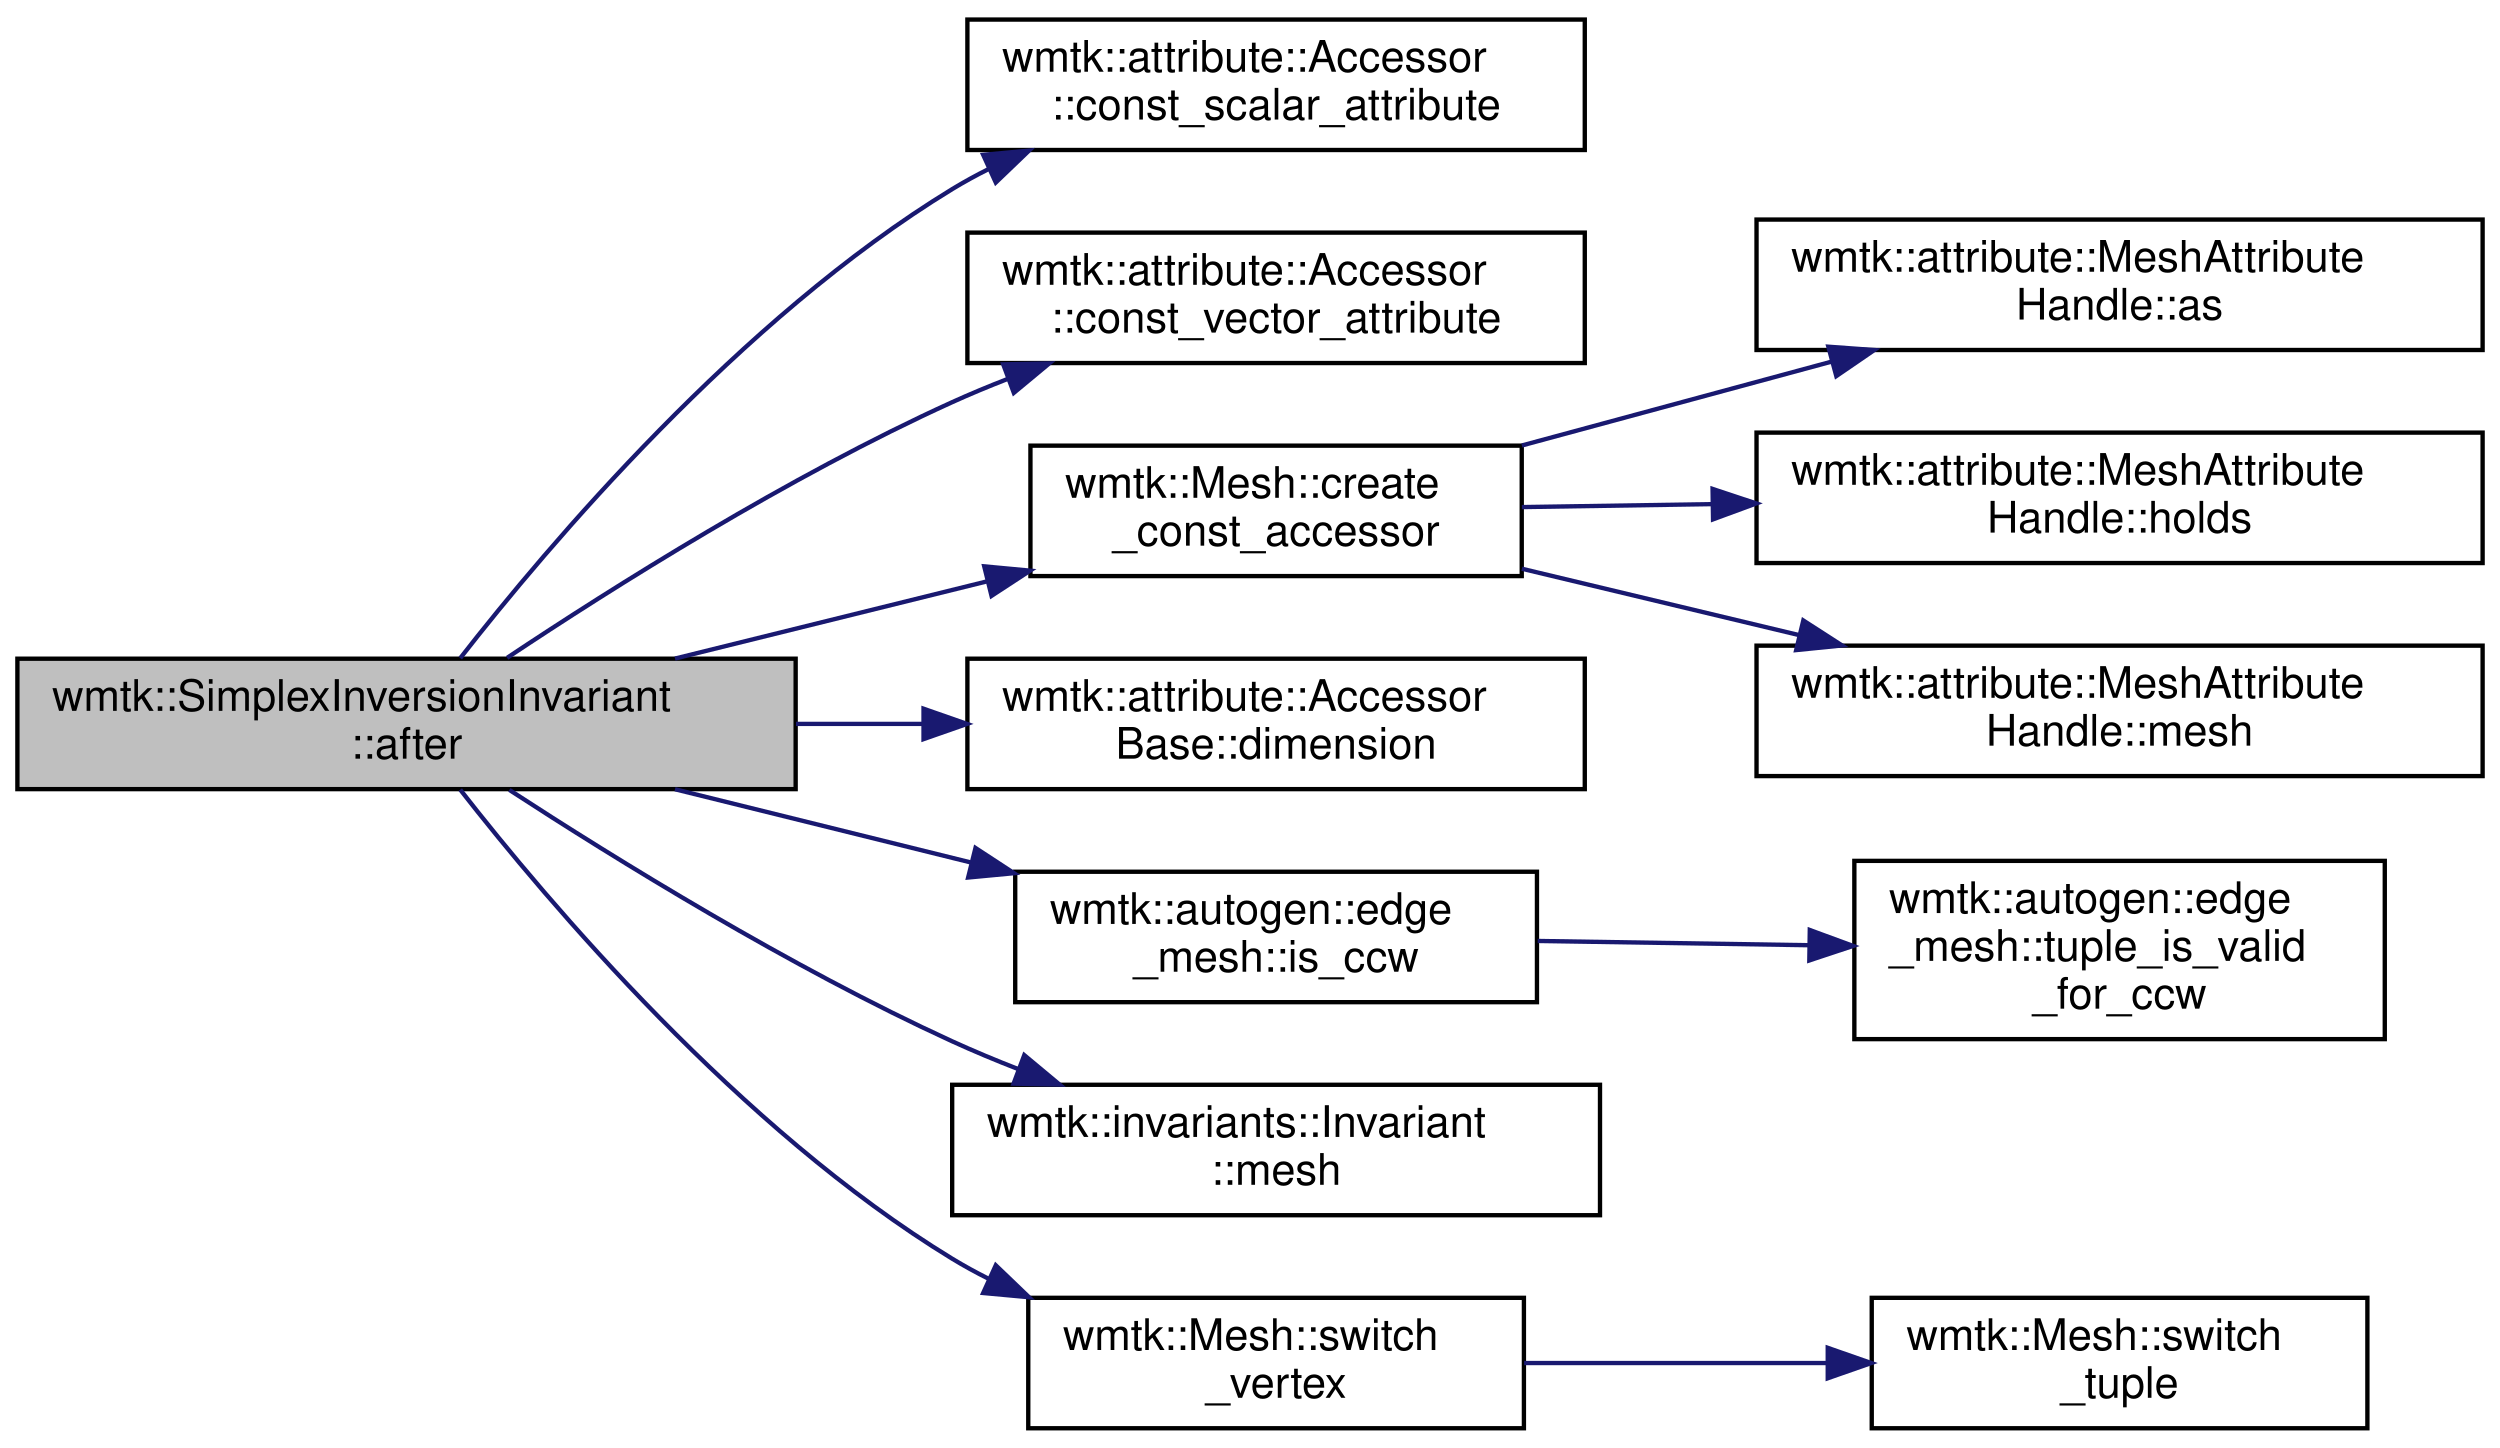
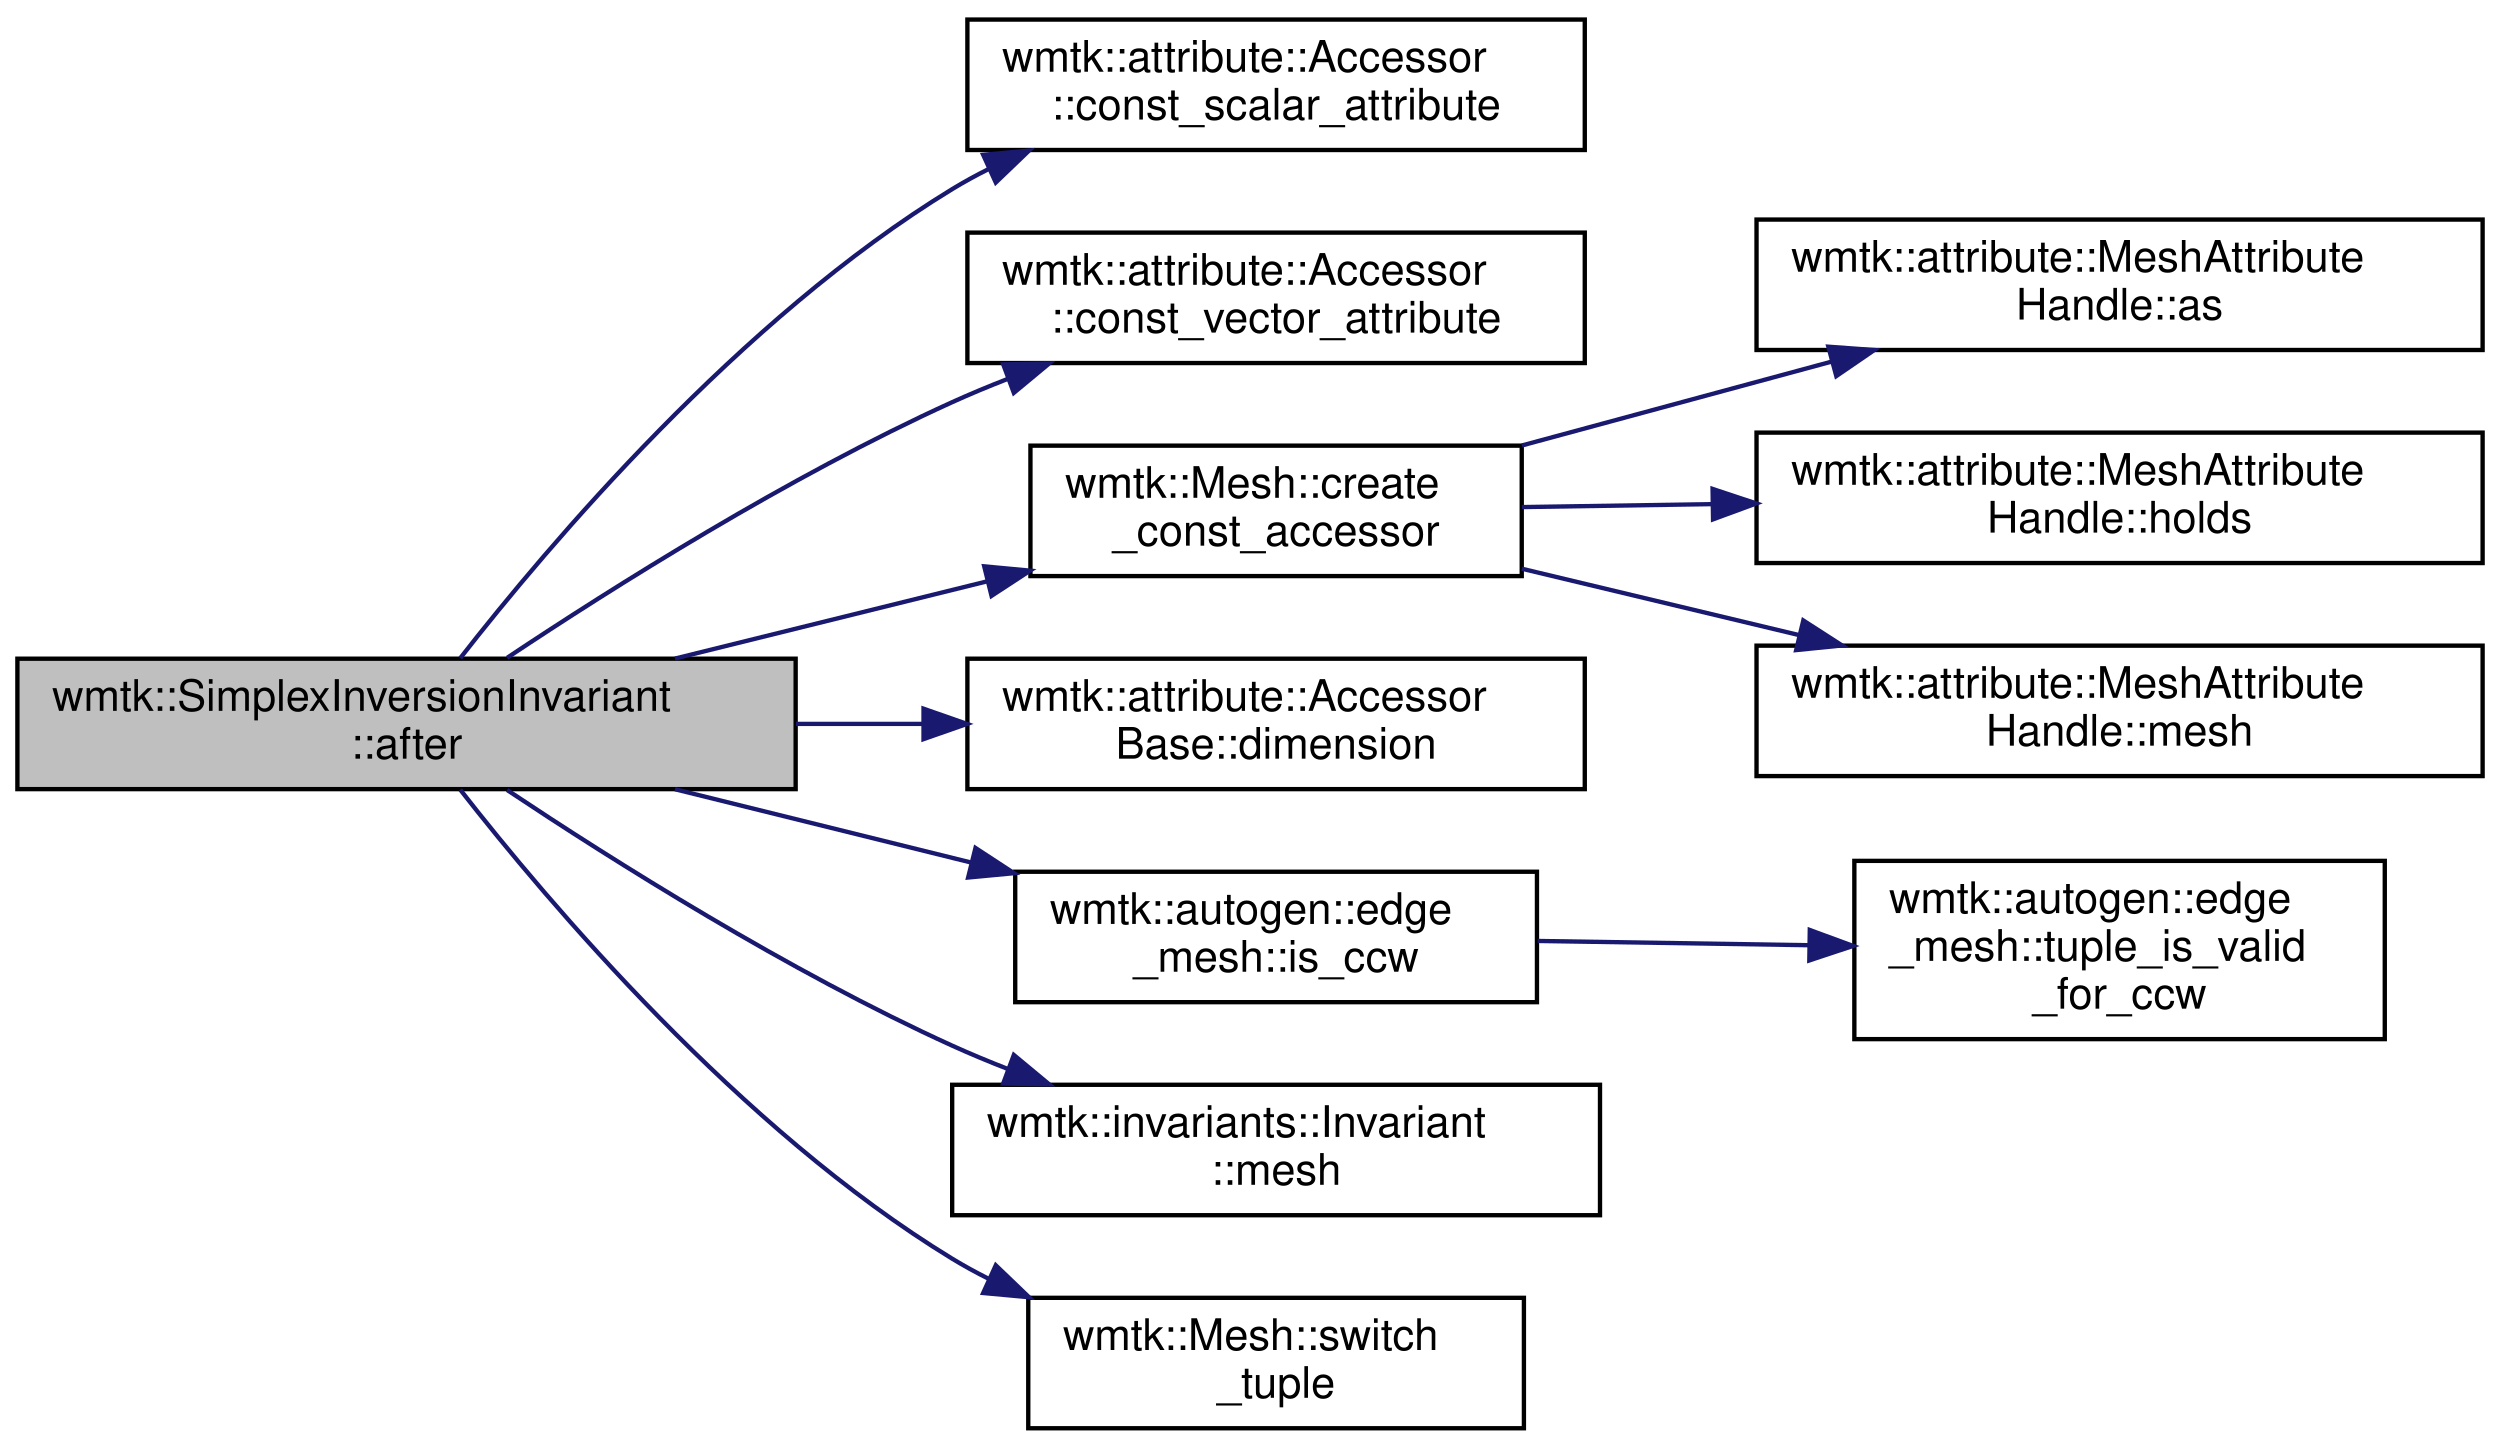
<svg xmlns="http://www.w3.org/2000/svg" xmlns:xlink="http://www.w3.org/1999/xlink" width="575pt" height="333pt" viewBox="0.00 0.00 575.00 333.00">
  <g id="graph0" class="graph" transform="scale(1 1) rotate(0) translate(4 329)">
    <g id="node1" class="node">
      <g id="a_node1">
        <a xlink:title="we assume with local vid order (v0,v1,v2,v3) has positive volume (orient3d(v0,v1,v2,...">
          <polygon fill="#bfbfbf" stroke="black" points="0,-147.5 0,-177.5 179,-177.5 179,-147.5 0,-147.5" />
          <text text-anchor="start" x="8" y="-165.5" font-family="Helvetica,sans-Serif" font-size="10.00">wmtk::SimplexInversionInvariant</text>
          <text text-anchor="middle" x="89.5" y="-154.5" font-family="Helvetica,sans-Serif" font-size="10.00">::after</text>
        </a>
      </g>
    </g>
    <g id="node2" class="node">
      <g id="a_node2">
        <a xlink:href="classwmtk_1_1attribute_1_1_accessor.html#a9b6dae794392ccb35bffc91d04e35a79" target="_top" xlink:title=" ">
          <polygon fill="none" stroke="black" points="218.5,-294.5 218.5,-324.5 360.5,-324.5 360.5,-294.5 218.5,-294.5" />
          <text text-anchor="start" x="226.5" y="-312.5" font-family="Helvetica,sans-Serif" font-size="10.00">wmtk::attribute::Accessor</text>
          <text text-anchor="middle" x="289.5" y="-301.5" font-family="Helvetica,sans-Serif" font-size="10.00">::const_scalar_attribute</text>
        </a>
      </g>
    </g>
    <g id="edge1" class="edge">
      <path fill="none" stroke="midnightblue" d="M101.86,-177.63C121.95,-203.37 166.23,-255.77 215,-285.5 217.66,-287.12 220.45,-288.65 223.32,-290.09" />
      <polygon fill="midnightblue" stroke="midnightblue" points="222.13,-293.39 232.68,-294.36 225.03,-287.02 222.13,-293.39" />
    </g>
    <g id="node3" class="node">
      <g id="a_node3">
        <a xlink:href="classwmtk_1_1attribute_1_1_accessor.html#a3383f6fb2e0708b23af38a9e53445b19" target="_top" xlink:title=" ">
          <polygon fill="none" stroke="black" points="218.5,-245.5 218.5,-275.5 360.5,-275.5 360.5,-245.5 218.5,-245.5" />
          <text text-anchor="start" x="226.5" y="-263.5" font-family="Helvetica,sans-Serif" font-size="10.00">wmtk::attribute::Accessor</text>
          <text text-anchor="middle" x="289.5" y="-252.5" font-family="Helvetica,sans-Serif" font-size="10.00">::const_vector_attribute</text>
        </a>
      </g>
    </g>
    <g id="edge2" class="edge">
      <path fill="none" stroke="midnightblue" d="M112.63,-177.7C136.91,-193.88 177.45,-219.46 215,-236.5 219.1,-238.36 223.38,-240.14 227.74,-241.84" />
      <polygon fill="midnightblue" stroke="midnightblue" points="226.74,-245.2 237.33,-245.41 229.18,-238.64 226.74,-245.2" />
    </g>
    <g id="node4" class="node">
      <g id="a_node4">
        <a xlink:href="classwmtk_1_1_mesh.html#a956cb71441391c99d736ec69c7467b61" target="_top" xlink:title=" ">
          <polygon fill="none" stroke="black" points="233,-196.5 233,-226.5 346,-226.5 346,-196.5 233,-196.5" />
          <text text-anchor="start" x="241" y="-214.5" font-family="Helvetica,sans-Serif" font-size="10.00">wmtk::Mesh::create</text>
          <text text-anchor="middle" x="289.5" y="-203.5" font-family="Helvetica,sans-Serif" font-size="10.00">_const_accessor</text>
        </a>
      </g>
    </g>
    <g id="edge3" class="edge">
      <path fill="none" stroke="midnightblue" d="M151.25,-177.53C174.03,-183.17 200,-189.6 223.18,-195.33" />
      <polygon fill="midnightblue" stroke="midnightblue" points="222.37,-198.74 232.92,-197.75 224.05,-191.95 222.37,-198.74" />
    </g>
    <g id="node8" class="node">
      <g id="a_node8">
        <a xlink:href="classwmtk_1_1attribute_1_1_accessor_base.html#ae93113a1d77da73ed1f0cdb5a11d6f66" target="_top" xlink:title=" ">
          <polygon fill="none" stroke="black" points="218.5,-147.5 218.5,-177.5 360.5,-177.5 360.5,-147.5 218.5,-147.5" />
          <text text-anchor="start" x="226.5" y="-165.5" font-family="Helvetica,sans-Serif" font-size="10.00">wmtk::attribute::Accessor</text>
          <text text-anchor="middle" x="289.5" y="-154.5" font-family="Helvetica,sans-Serif" font-size="10.00">Base::dimension</text>
        </a>
      </g>
    </g>
    <g id="edge7" class="edge">
      <path fill="none" stroke="midnightblue" d="M179.08,-162.5C188.75,-162.5 198.57,-162.5 208.14,-162.5" />
      <polygon fill="midnightblue" stroke="midnightblue" points="208.41,-166 218.41,-162.5 208.41,-159 208.41,-166" />
    </g>
    <g id="node9" class="node">
      <g id="a_node9">
        <a xlink:href="namespacewmtk_1_1autogen_1_1edge__mesh.html#ae81f8da85475a6ccd7e65b4350abe0dc" target="_top" xlink:title=" ">
          <polygon fill="none" stroke="black" points="229.5,-98.5 229.5,-128.5 349.5,-128.5 349.5,-98.5 229.5,-98.5" />
          <text text-anchor="start" x="237.5" y="-116.5" font-family="Helvetica,sans-Serif" font-size="10.00">wmtk::autogen::edge</text>
          <text text-anchor="middle" x="289.5" y="-105.5" font-family="Helvetica,sans-Serif" font-size="10.00">_mesh::is_ccw</text>
        </a>
      </g>
    </g>
    <g id="edge8" class="edge">
      <path fill="none" stroke="midnightblue" d="M151.25,-147.47C172.74,-142.15 197.07,-136.13 219.22,-130.65" />
      <polygon fill="midnightblue" stroke="midnightblue" points="220.36,-133.97 229.22,-128.17 218.67,-127.17 220.36,-133.97" />
    </g>
    <g id="node11" class="node">
      <g id="a_node11">
        <a xlink:href="classwmtk_1_1invariants_1_1_invariant.html#ac97548bf5f1167cd85081d1bde011139" target="_top" xlink:title=" ">
          <polygon fill="none" stroke="black" points="215,-49.5 215,-79.5 364,-79.5 364,-49.5 215,-49.5" />
          <text text-anchor="start" x="223" y="-67.5" font-family="Helvetica,sans-Serif" font-size="10.00">wmtk::invariants::Invariant</text>
          <text text-anchor="middle" x="289.5" y="-56.5" font-family="Helvetica,sans-Serif" font-size="10.00">::mesh</text>
        </a>
      </g>
    </g>
    <g id="edge10" class="edge">
-       <path fill="none" stroke="midnightblue" d="M113.15,-147.32C137.54,-131.44 177.86,-106.49 215,-89.5 219.9,-87.26 225.07,-85.1 230.29,-83.07" />
-       <polygon fill="midnightblue" stroke="midnightblue" points="231.58,-86.32 239.72,-79.54 229.13,-79.77 231.58,-86.32" />
+       <path fill="none" stroke="midnightblue" d="M112.63,-147.3C136.91,-131.12 177.45,-105.54 215,-88.5 219.1,-86.64 223.38,-84.86 227.74,-83.16" />
+       <polygon fill="midnightblue" stroke="midnightblue" points="229.18,-86.36 237.33,-79.59 226.74,-79.8 229.18,-86.36" />
    </g>
    <g id="node12" class="node">
      <g id="a_node12">
-         <a xlink:href="classwmtk_1_1_mesh.html#aed90cad0755b0052b0ca4502e401bcd3" target="_top" xlink:title=" ">
+         <a xlink:href="classwmtk_1_1_mesh.html#a965a8a24158c4aa8580c57ba09f885f7" target="_top" xlink:title="switch the orientation of the Tuple of the given dimension">
          <polygon fill="none" stroke="black" points="232.5,-0.5 232.5,-30.5 346.5,-30.5 346.5,-0.5 232.5,-0.5" />
          <text text-anchor="start" x="240.5" y="-18.5" font-family="Helvetica,sans-Serif" font-size="10.00">wmtk::Mesh::switch</text>
-           <text text-anchor="middle" x="289.5" y="-7.5" font-family="Helvetica,sans-Serif" font-size="10.00">_vertex</text>
+           <text text-anchor="middle" x="289.5" y="-7.5" font-family="Helvetica,sans-Serif" font-size="10.00">_tuple</text>
        </a>
      </g>
    </g>
    <g id="edge11" class="edge">
      <path fill="none" stroke="midnightblue" d="M101.86,-147.37C121.95,-121.63 166.23,-69.23 215,-39.5 217.66,-37.88 220.45,-36.35 223.32,-34.91" />
      <polygon fill="midnightblue" stroke="midnightblue" points="225.03,-37.98 232.68,-30.64 222.13,-31.61 225.03,-37.98" />
    </g>
    <g id="node5" class="node">
      <g id="a_node5">
        <a xlink:href="classwmtk_1_1attribute_1_1_mesh_attribute_handle.html#ac326961f01b9ba4fec395827f15a7ef2" target="_top" xlink:title=" ">
          <polygon fill="none" stroke="black" points="400,-248.5 400,-278.5 567,-278.5 567,-248.5 400,-248.5" />
          <text text-anchor="start" x="408" y="-266.5" font-family="Helvetica,sans-Serif" font-size="10.00">wmtk::attribute::MeshAttribute</text>
          <text text-anchor="middle" x="483.5" y="-255.5" font-family="Helvetica,sans-Serif" font-size="10.00">Handle::as</text>
        </a>
      </g>
    </g>
    <g id="edge4" class="edge">
      <path fill="none" stroke="midnightblue" d="M346.03,-226.54C368.32,-232.58 394.17,-239.58 417.34,-245.85" />
      <polygon fill="midnightblue" stroke="midnightblue" points="416.52,-249.26 427.09,-248.49 418.35,-242.5 416.52,-249.26" />
    </g>
    <g id="node6" class="node">
      <g id="a_node6">
        <a xlink:href="classwmtk_1_1attribute_1_1_mesh_attribute_handle.html#a2b86caeb22b007b85b138ebc6b0ed837" target="_top" xlink:title=" ">
          <polygon fill="none" stroke="black" points="400,-199.5 400,-229.5 567,-229.5 567,-199.5 400,-199.5" />
          <text text-anchor="start" x="408" y="-217.5" font-family="Helvetica,sans-Serif" font-size="10.00">wmtk::attribute::MeshAttribute</text>
          <text text-anchor="middle" x="483.5" y="-206.5" font-family="Helvetica,sans-Serif" font-size="10.00">Handle::holds</text>
        </a>
      </g>
    </g>
    <g id="edge5" class="edge">
      <path fill="none" stroke="midnightblue" d="M346.03,-212.37C359.71,-212.58 374.73,-212.82 389.65,-213.05" />
      <polygon fill="midnightblue" stroke="midnightblue" points="389.89,-216.55 399.94,-213.21 390,-209.55 389.89,-216.55" />
    </g>
    <g id="node7" class="node">
      <g id="a_node7">
        <a xlink:href="classwmtk_1_1attribute_1_1_mesh_attribute_handle.html#a620620d54776b2c5f4f9cebad465cfa7" target="_top" xlink:title=" ">
          <polygon fill="none" stroke="black" points="400,-150.5 400,-180.5 567,-180.5 567,-150.5 400,-150.5" />
          <text text-anchor="start" x="408" y="-168.5" font-family="Helvetica,sans-Serif" font-size="10.00">wmtk::attribute::MeshAttribute</text>
          <text text-anchor="middle" x="483.5" y="-157.5" font-family="Helvetica,sans-Serif" font-size="10.00">Handle::mesh</text>
        </a>
      </g>
    </g>
    <g id="edge6" class="edge">
      <path fill="none" stroke="midnightblue" d="M346.03,-198.19C365.92,-193.43 388.64,-187.99 409.77,-182.93" />
      <polygon fill="midnightblue" stroke="midnightblue" points="410.76,-186.29 419.67,-180.55 409.12,-179.48 410.76,-186.29" />
    </g>
    <g id="node10" class="node">
      <g id="a_node10">
        <a xlink:href="namespacewmtk_1_1autogen_1_1edge__mesh.html#afb3d180f181d8352f0abb21cac35788f" target="_top" xlink:title=" ">
          <polygon fill="none" stroke="black" points="422.5,-90 422.5,-131 544.5,-131 544.5,-90 422.5,-90" />
          <text text-anchor="start" x="430.5" y="-119" font-family="Helvetica,sans-Serif" font-size="10.00">wmtk::autogen::edge</text>
          <text text-anchor="start" x="430.5" y="-108" font-family="Helvetica,sans-Serif" font-size="10.00">_mesh::tuple_is_valid</text>
          <text text-anchor="middle" x="483.5" y="-97" font-family="Helvetica,sans-Serif" font-size="10.00">_for_ccw</text>
        </a>
      </g>
    </g>
    <g id="edge9" class="edge">
      <path fill="none" stroke="midnightblue" d="M349.67,-112.58C369.37,-112.27 391.51,-111.92 411.98,-111.6" />
      <polygon fill="midnightblue" stroke="midnightblue" points="412.25,-115.1 422.2,-111.44 412.14,-108.1 412.25,-115.1" />
    </g>
-     <g id="node13" class="node">
-       <g id="a_node13">
-         <a xlink:href="classwmtk_1_1_mesh.html#a965a8a24158c4aa8580c57ba09f885f7" target="_top" xlink:title="switch the orientation of the Tuple of the given dimension">
-           <polygon fill="none" stroke="black" points="426.5,-0.5 426.5,-30.5 540.5,-30.5 540.5,-0.5 426.5,-0.5" />
-           <text text-anchor="start" x="434.5" y="-18.5" font-family="Helvetica,sans-Serif" font-size="10.00">wmtk::Mesh::switch</text>
-           <text text-anchor="middle" x="483.5" y="-7.5" font-family="Helvetica,sans-Serif" font-size="10.00">_tuple</text>
-         </a>
-       </g>
-     </g>
-     <g id="edge12" class="edge">
-       <path fill="none" stroke="midnightblue" d="M346.55,-15.5C368.34,-15.5 393.47,-15.5 416.15,-15.5" />
-       <polygon fill="midnightblue" stroke="midnightblue" points="416.38,-19 426.38,-15.5 416.38,-12 416.38,-19" />
-     </g>
  </g>
</svg>
